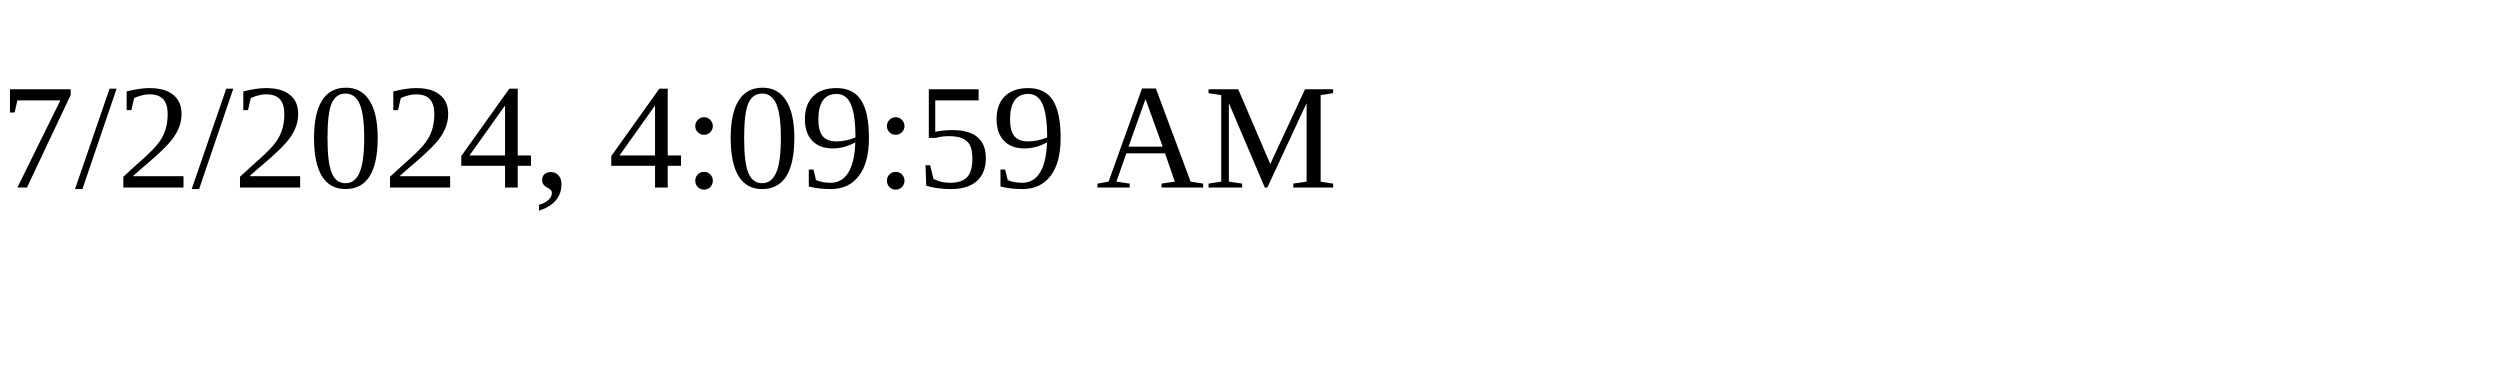
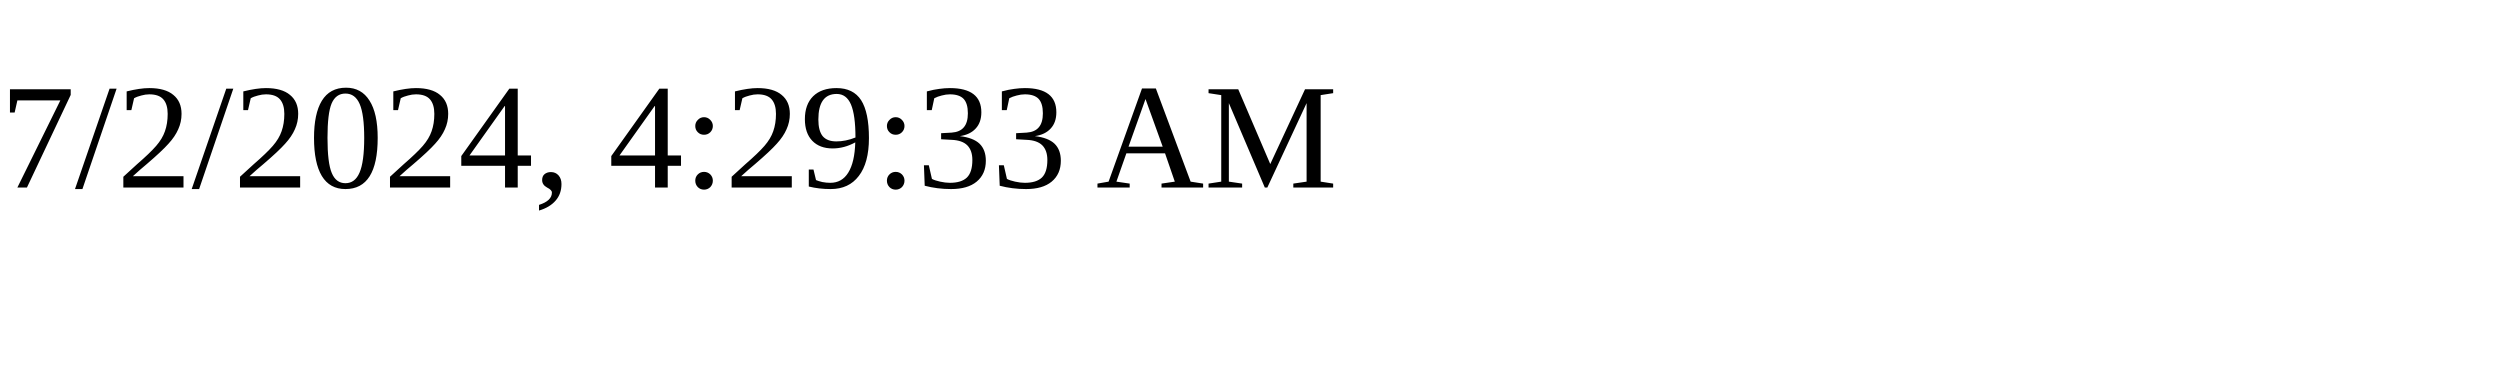
<svg xmlns="http://www.w3.org/2000/svg" height="30" width="200">
-   <text x="0" y="15">7/2/2024, 4:09:59 AM</text>
+   <text x="0" y="15">7/2/2024, 4:29:33 AM</text>
</svg>
